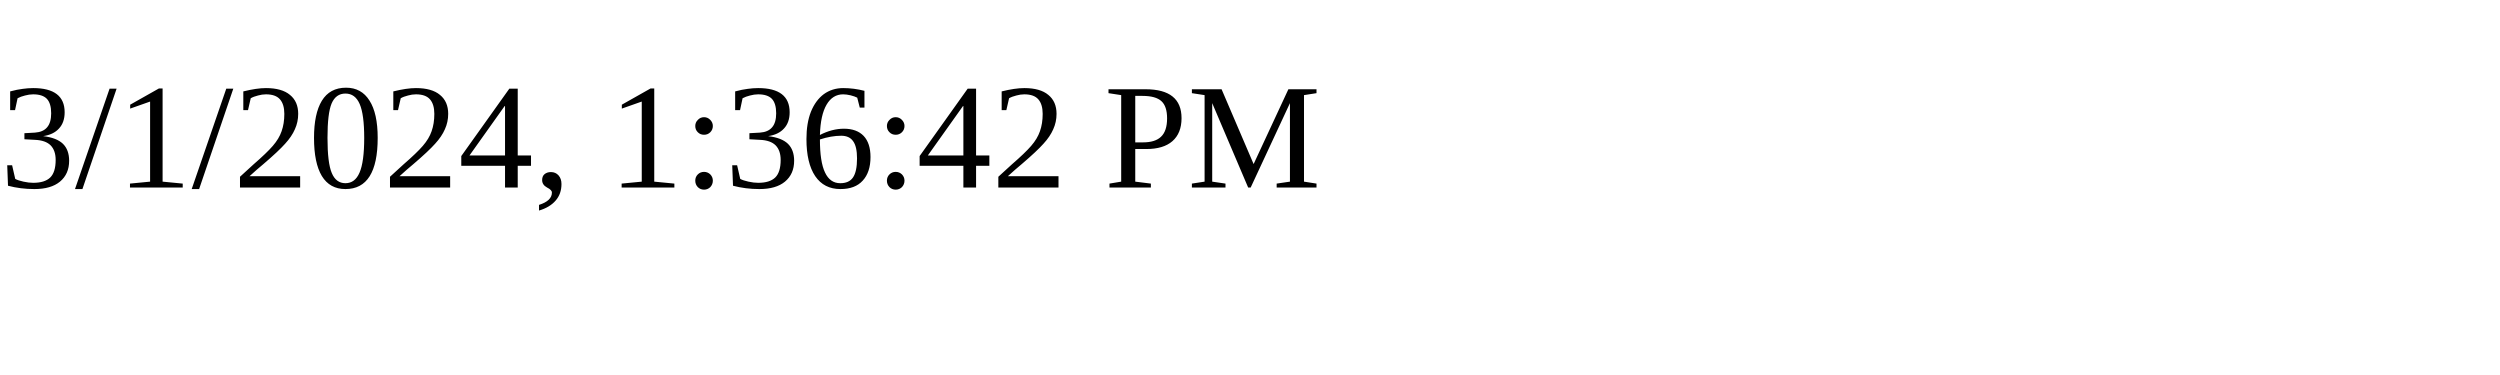
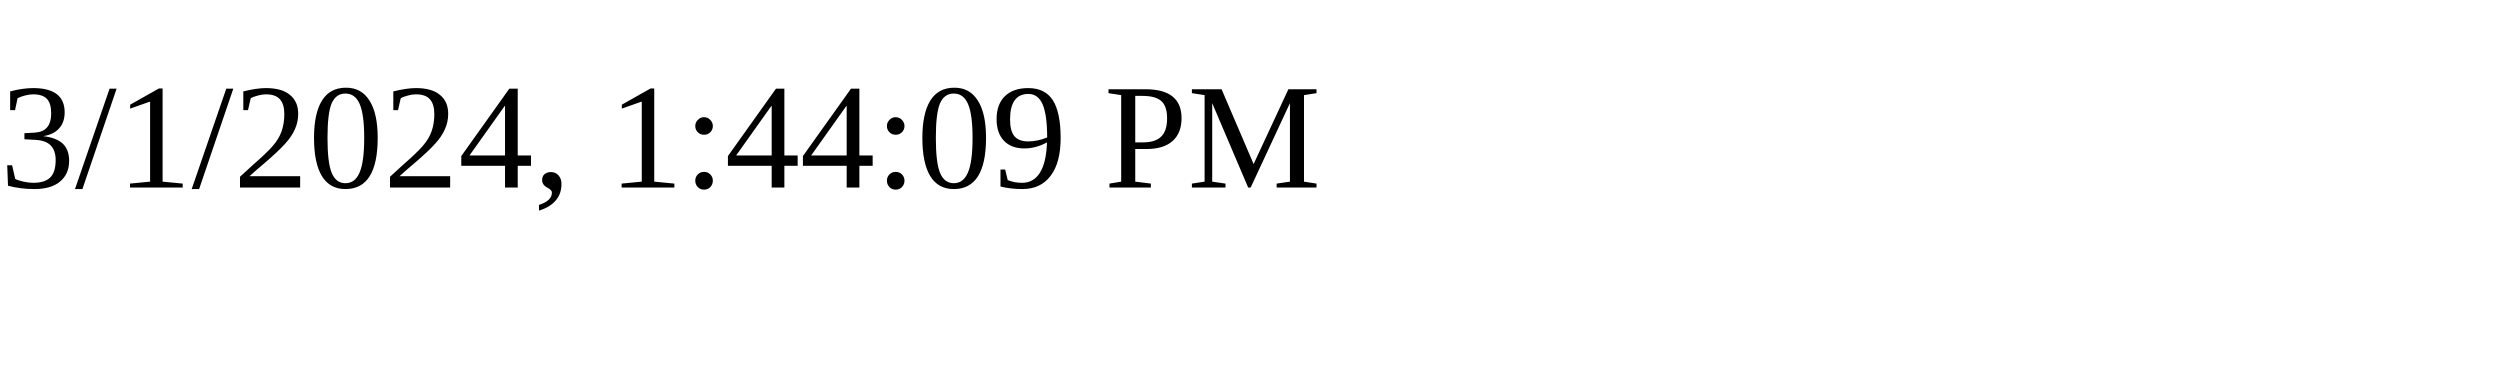
<svg xmlns="http://www.w3.org/2000/svg" height="30" width="200">
-   <text x="0" y="15">3/1/2024, 1:36:42 PM</text>
+   <text x="0" y="15">3/1/2024, 1:44:09 PM</text>
</svg>
